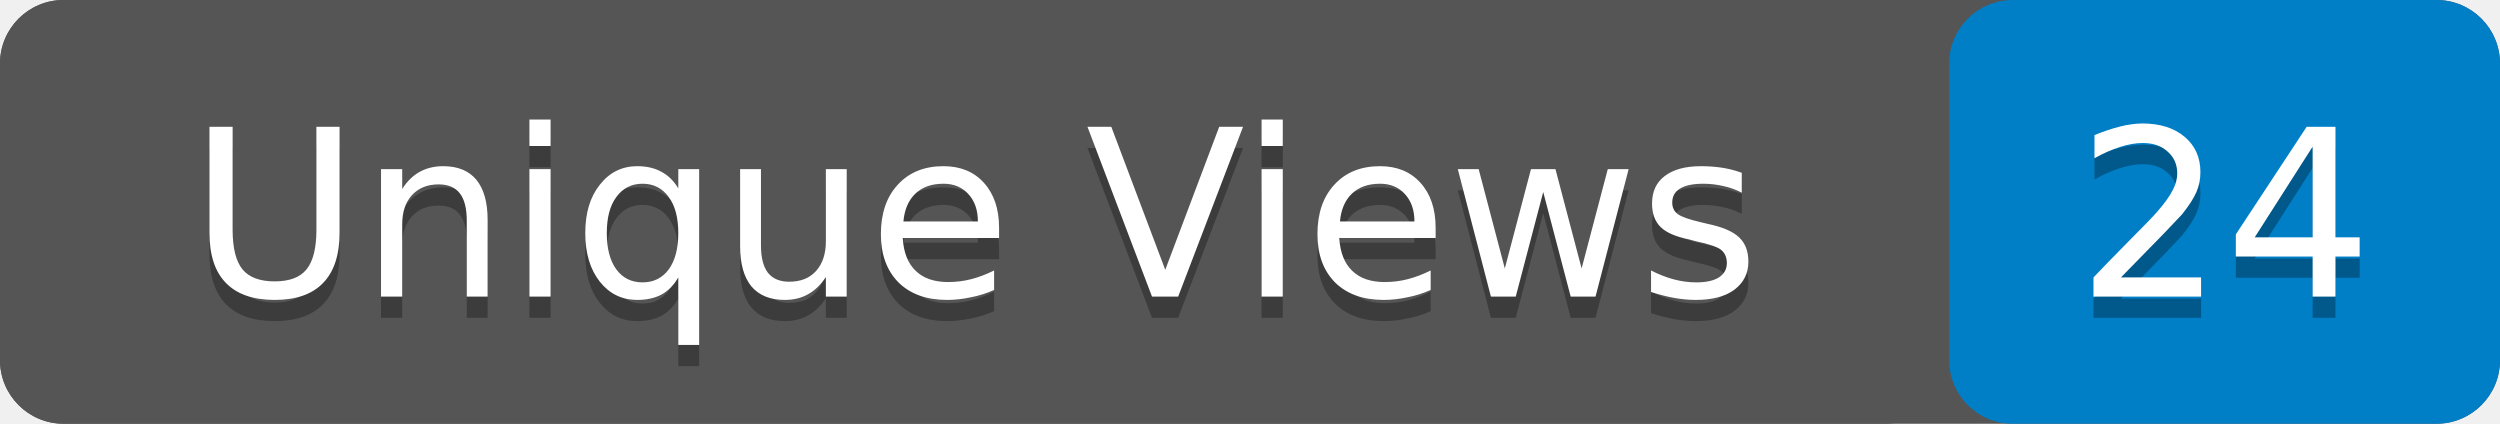
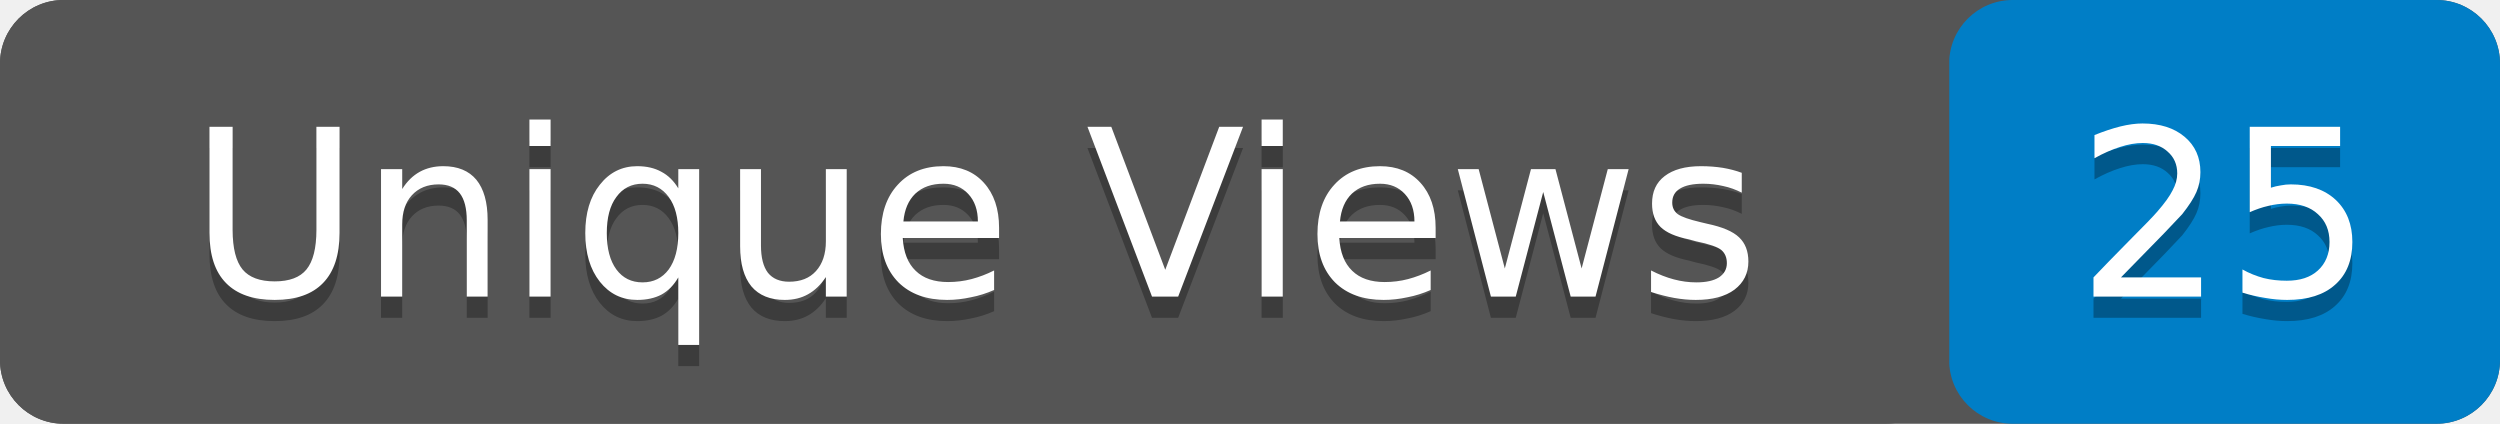
- <svg xmlns="http://www.w3.org/2000/svg" width="118" height="20" role="img" aria-label="Unique Views: 24">
+ <svg xmlns="http://www.w3.org/2000/svg" width="118" height="20" role="img" aria-label="Unique Views: 25">
  <rect width="118" height="20" rx="3" fill="#555" />
  <rect x="92" width="26" height="20" rx="3" fill="#007ec6" />
  <rect width="92" height="20" rx="3" fill="#555" />
  <g fill="#fff" text-anchor="middle" font-family="Verdana,Geneva,DejaVu Sans,sans-serif" font-size="11">
    <text x="46" y="15" fill="#010101" fill-opacity=".3">Unique Views</text>
    <text x="46" y="14">Unique Views</text>
-     <text x="105" y="15" fill="#010101" fill-opacity=".3">24</text>
-     <text x="105" y="14">24</text>
+     <text x="105" y="15" fill="#010101" fill-opacity=".3">25</text>
+     <text x="105" y="14">25</text>
  </g>
</svg>
